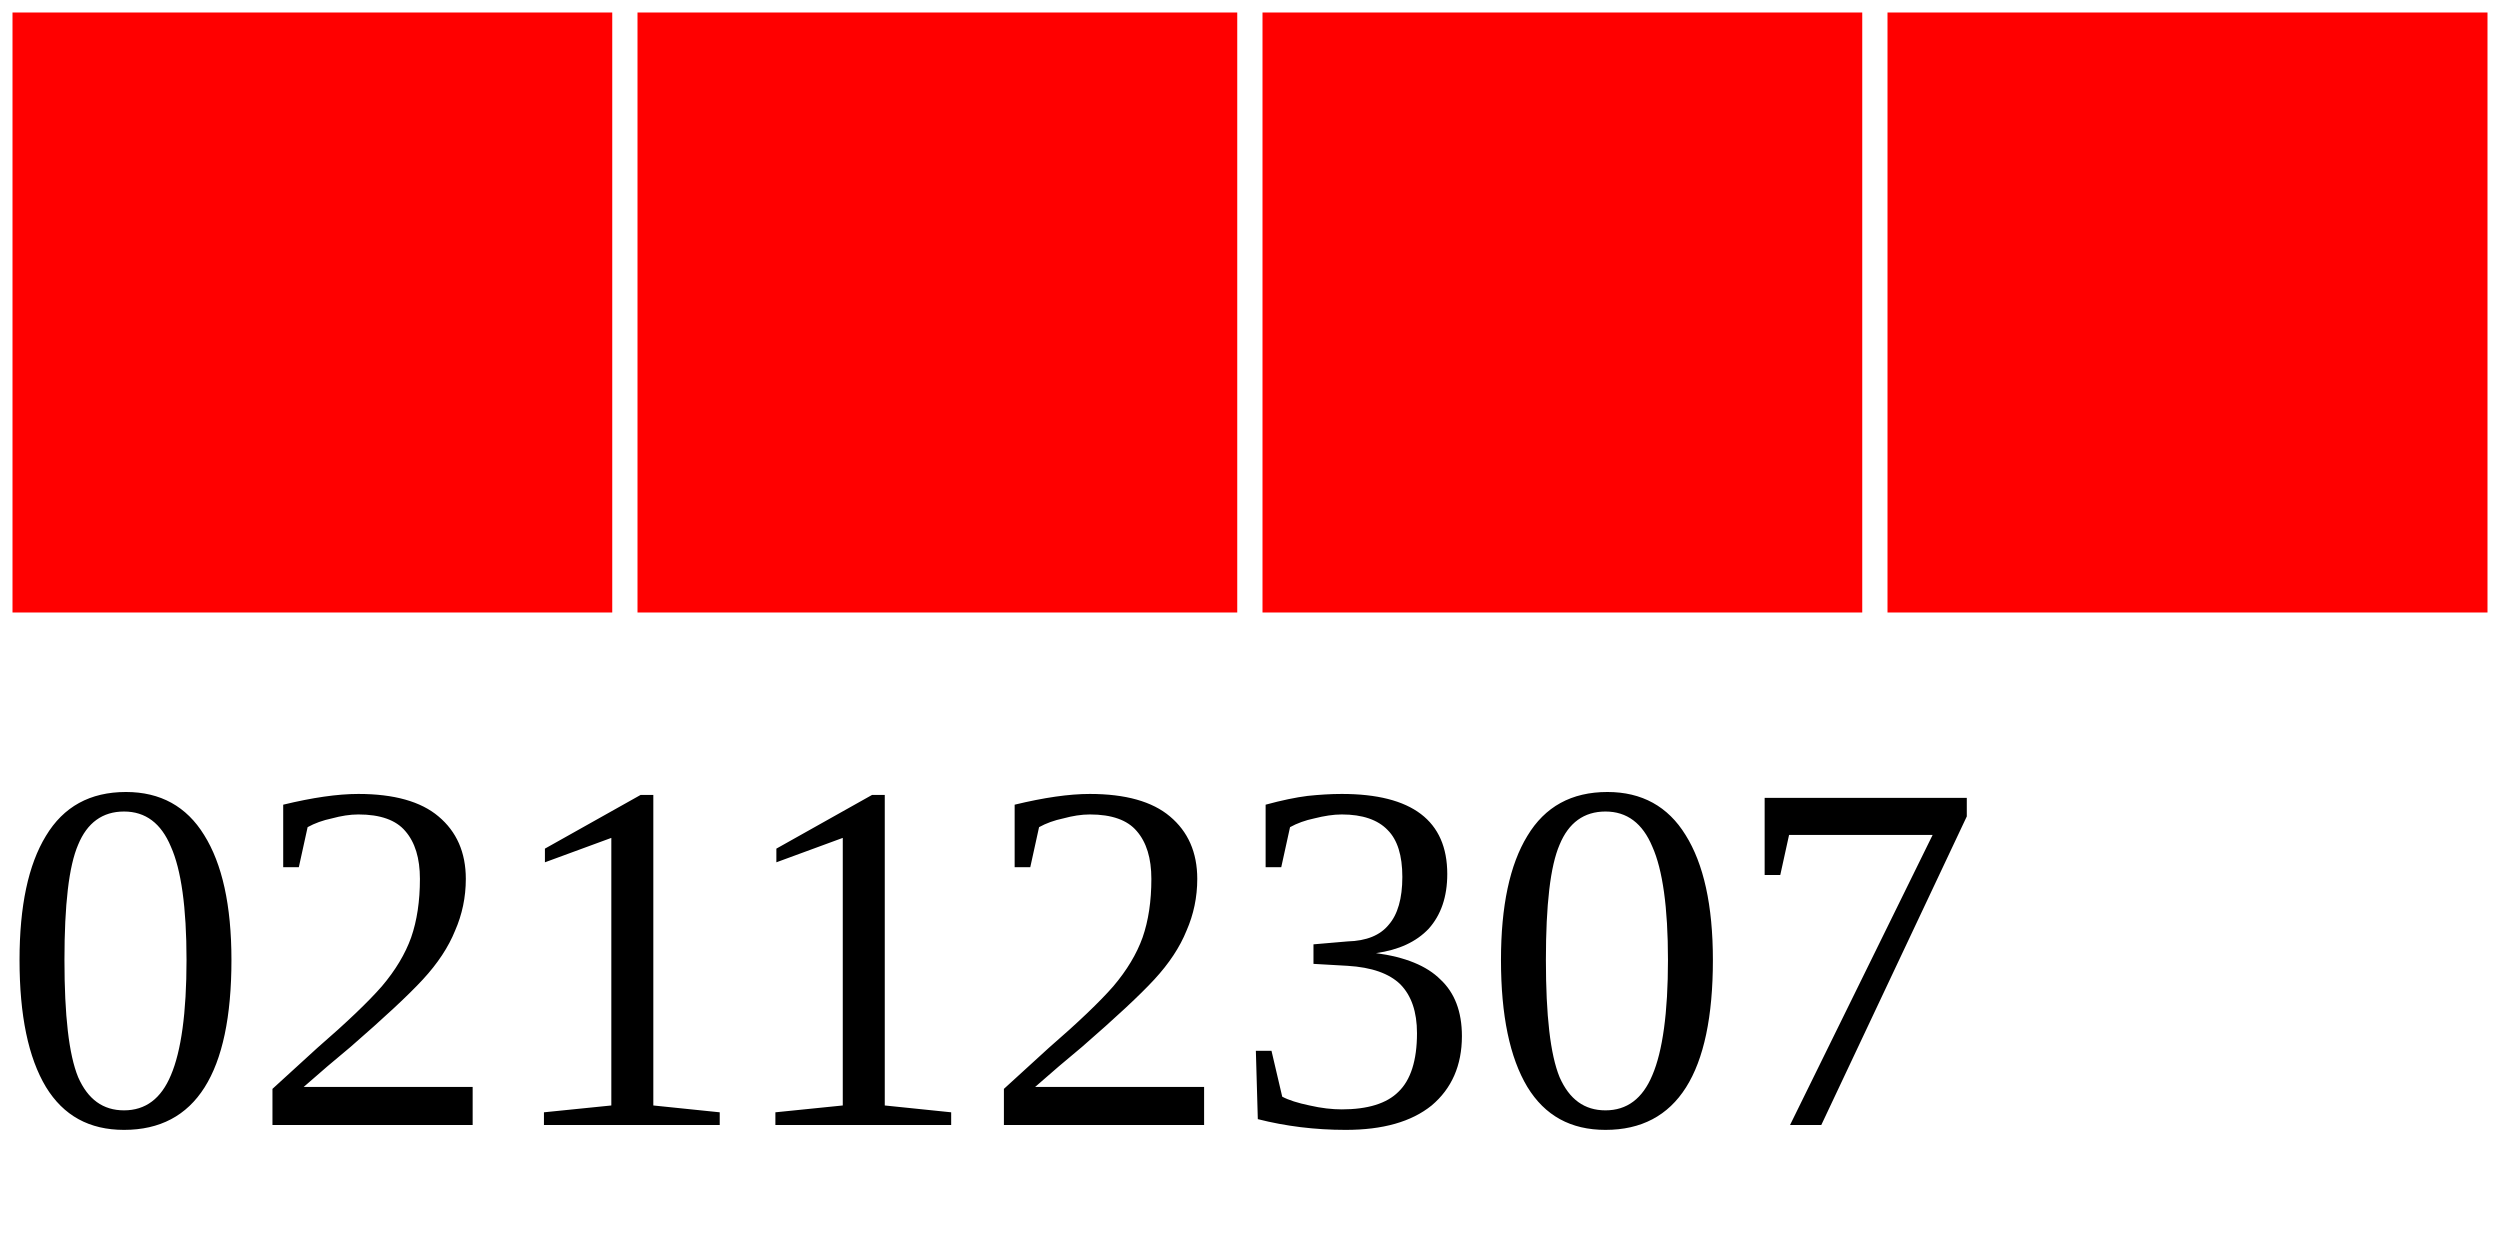
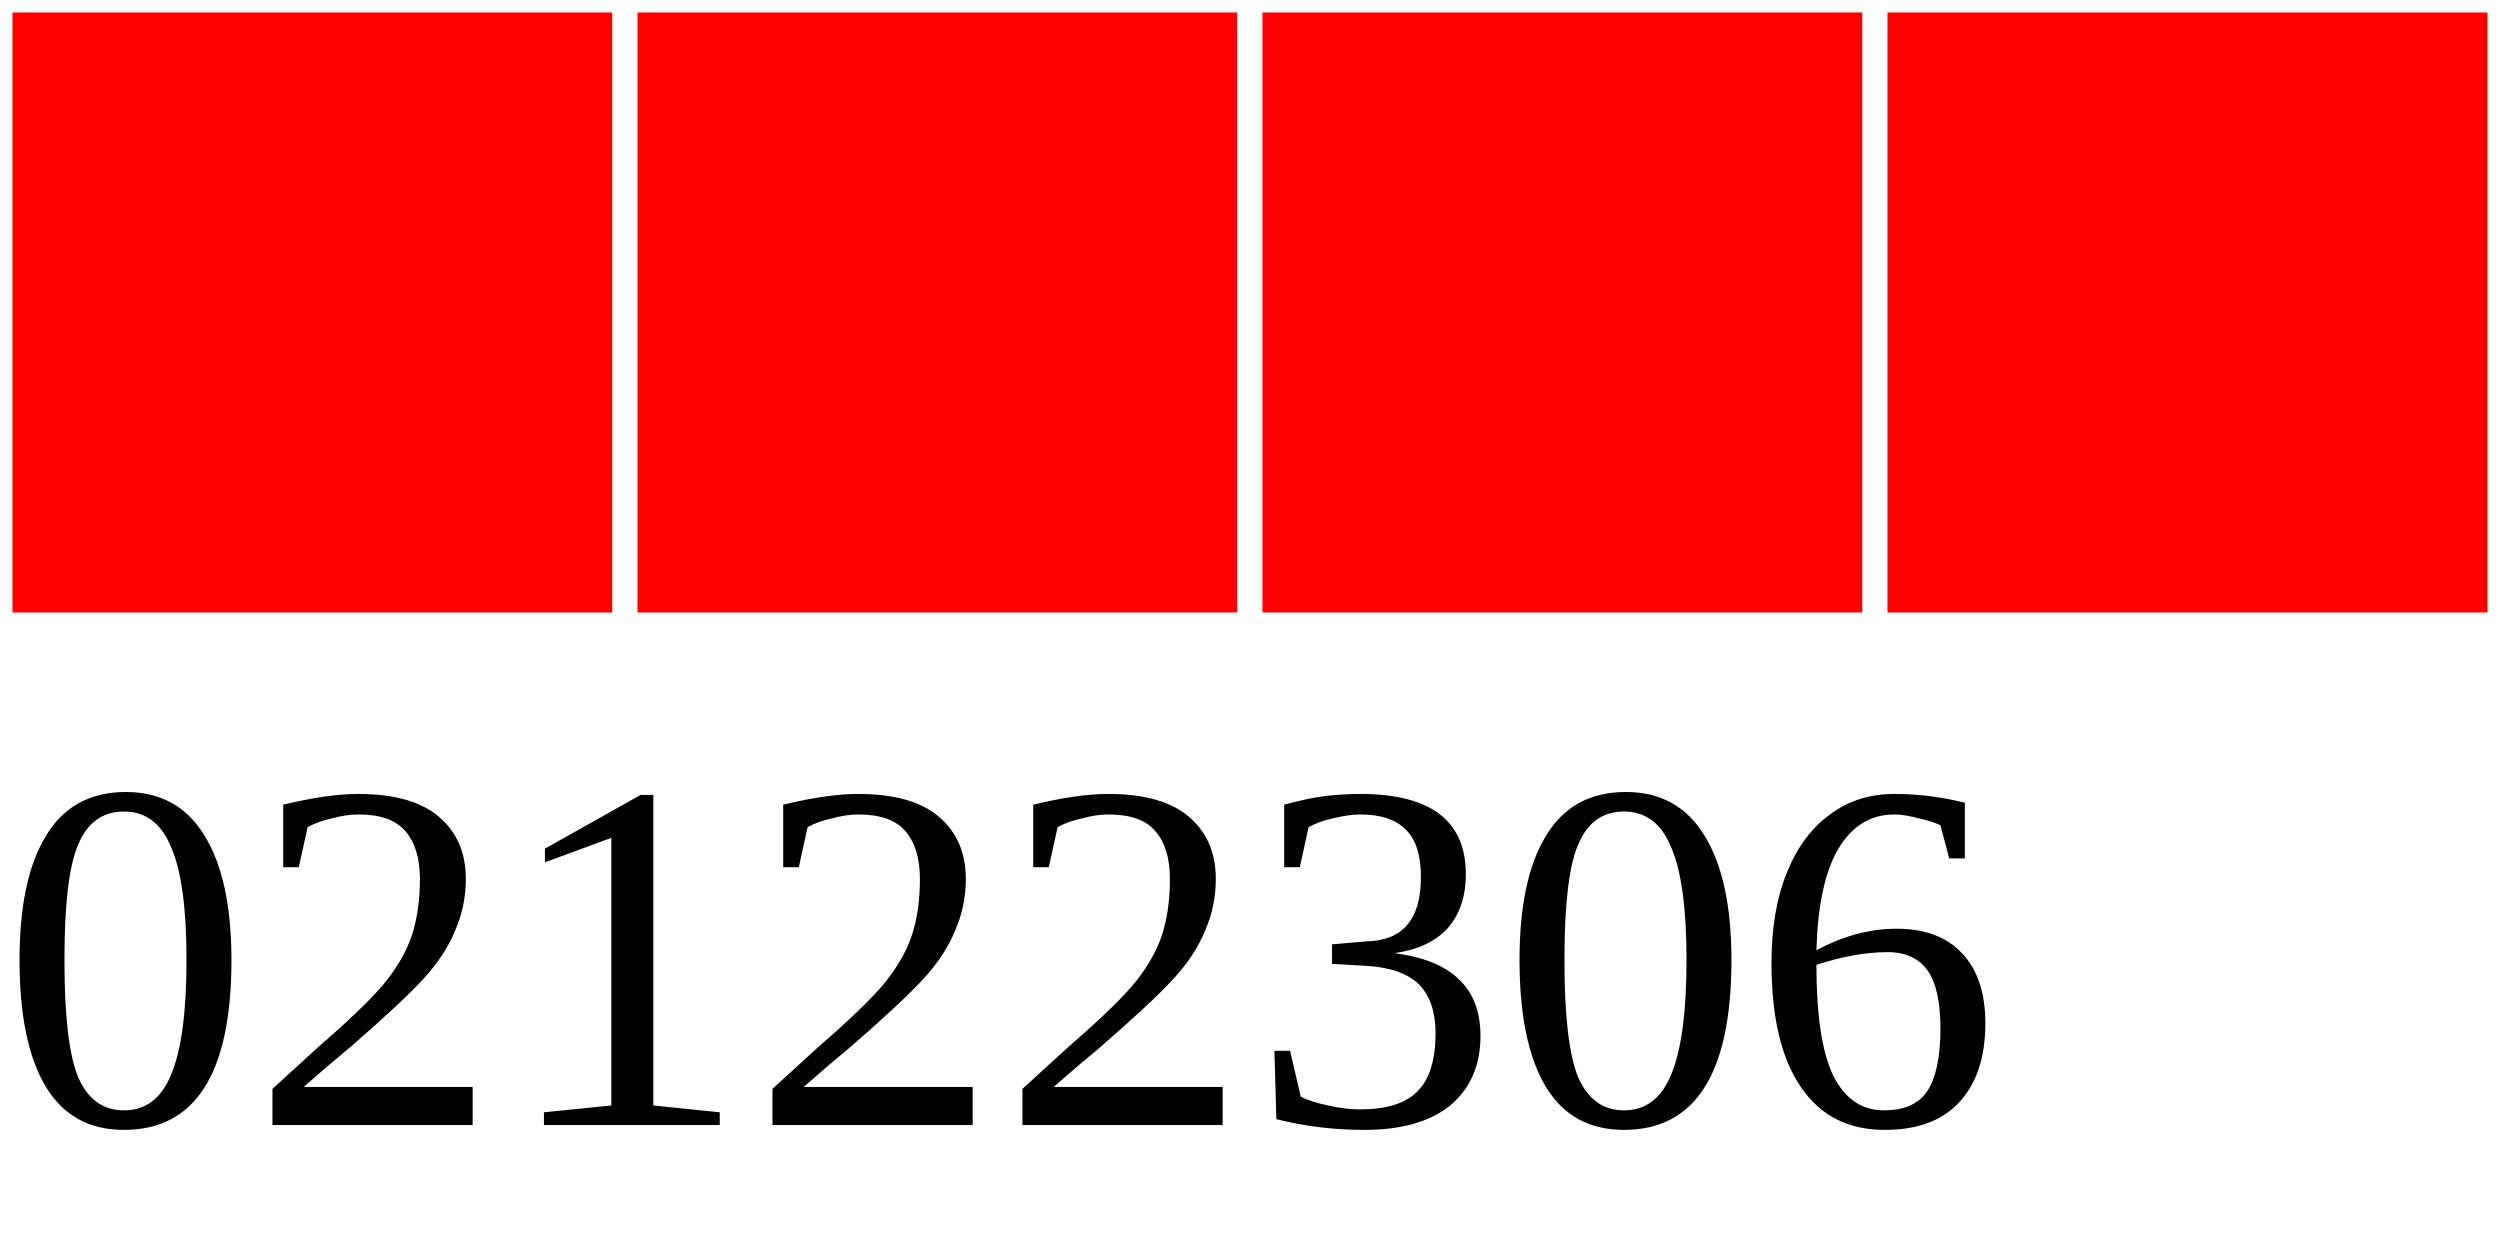
<svg xmlns="http://www.w3.org/2000/svg" width="40" height="20">
  <g>
    <rect width="10" height="10" style="fill:#FF0000;stroke-width:0.4;stroke:rgb(255,255,255)" x="0" />
    <rect width="10" height="10" style="fill:#FF0000;stroke-width:0.4;stroke:rgb(255,255,255)" x="10" />
    <rect width="10" height="10" style="fill:#FF0000;stroke-width:0.4;stroke:rgb(255,255,255)" x="20" />
    <rect width="10" height="10" style="fill:#FF0000;stroke-width:0.4;stroke:rgb(255,255,255)" x="30" />
-     <text x="0" y="18" fill="black" font-size="8">02112307</text>
+     <text x="0" y="18" fill="black" font-size="8">02122306</text>
  </g>
</svg>
